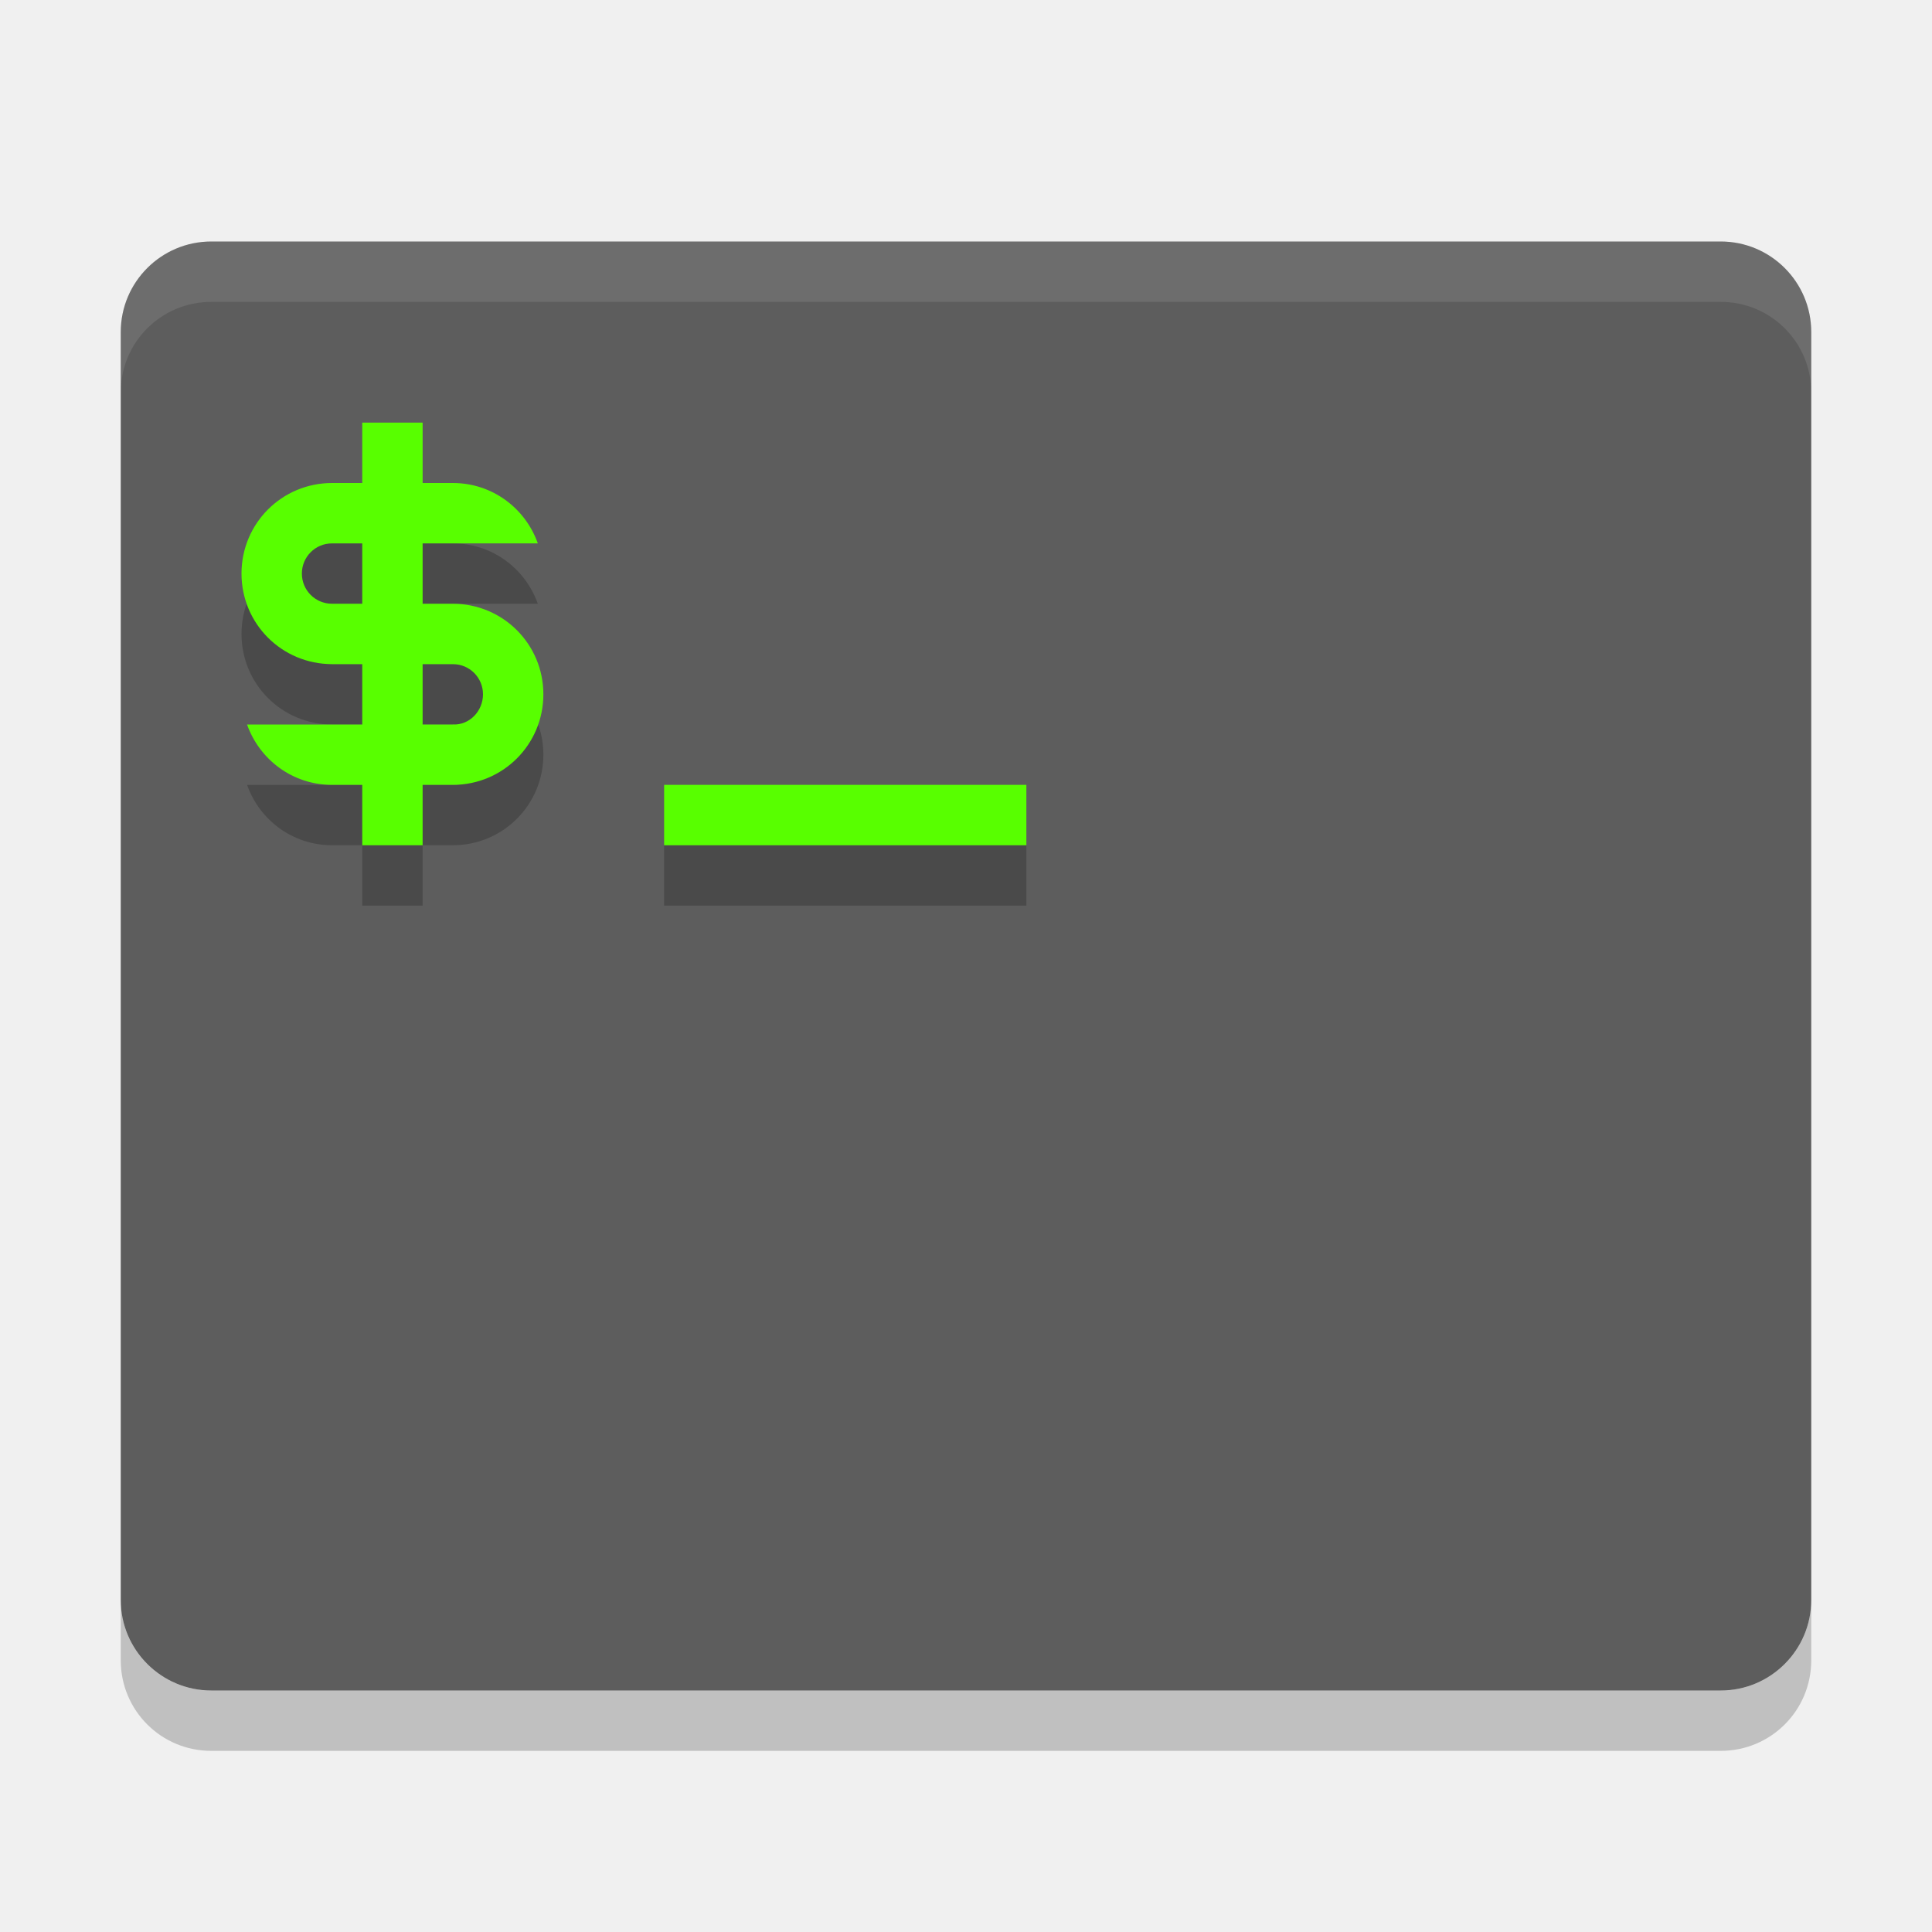
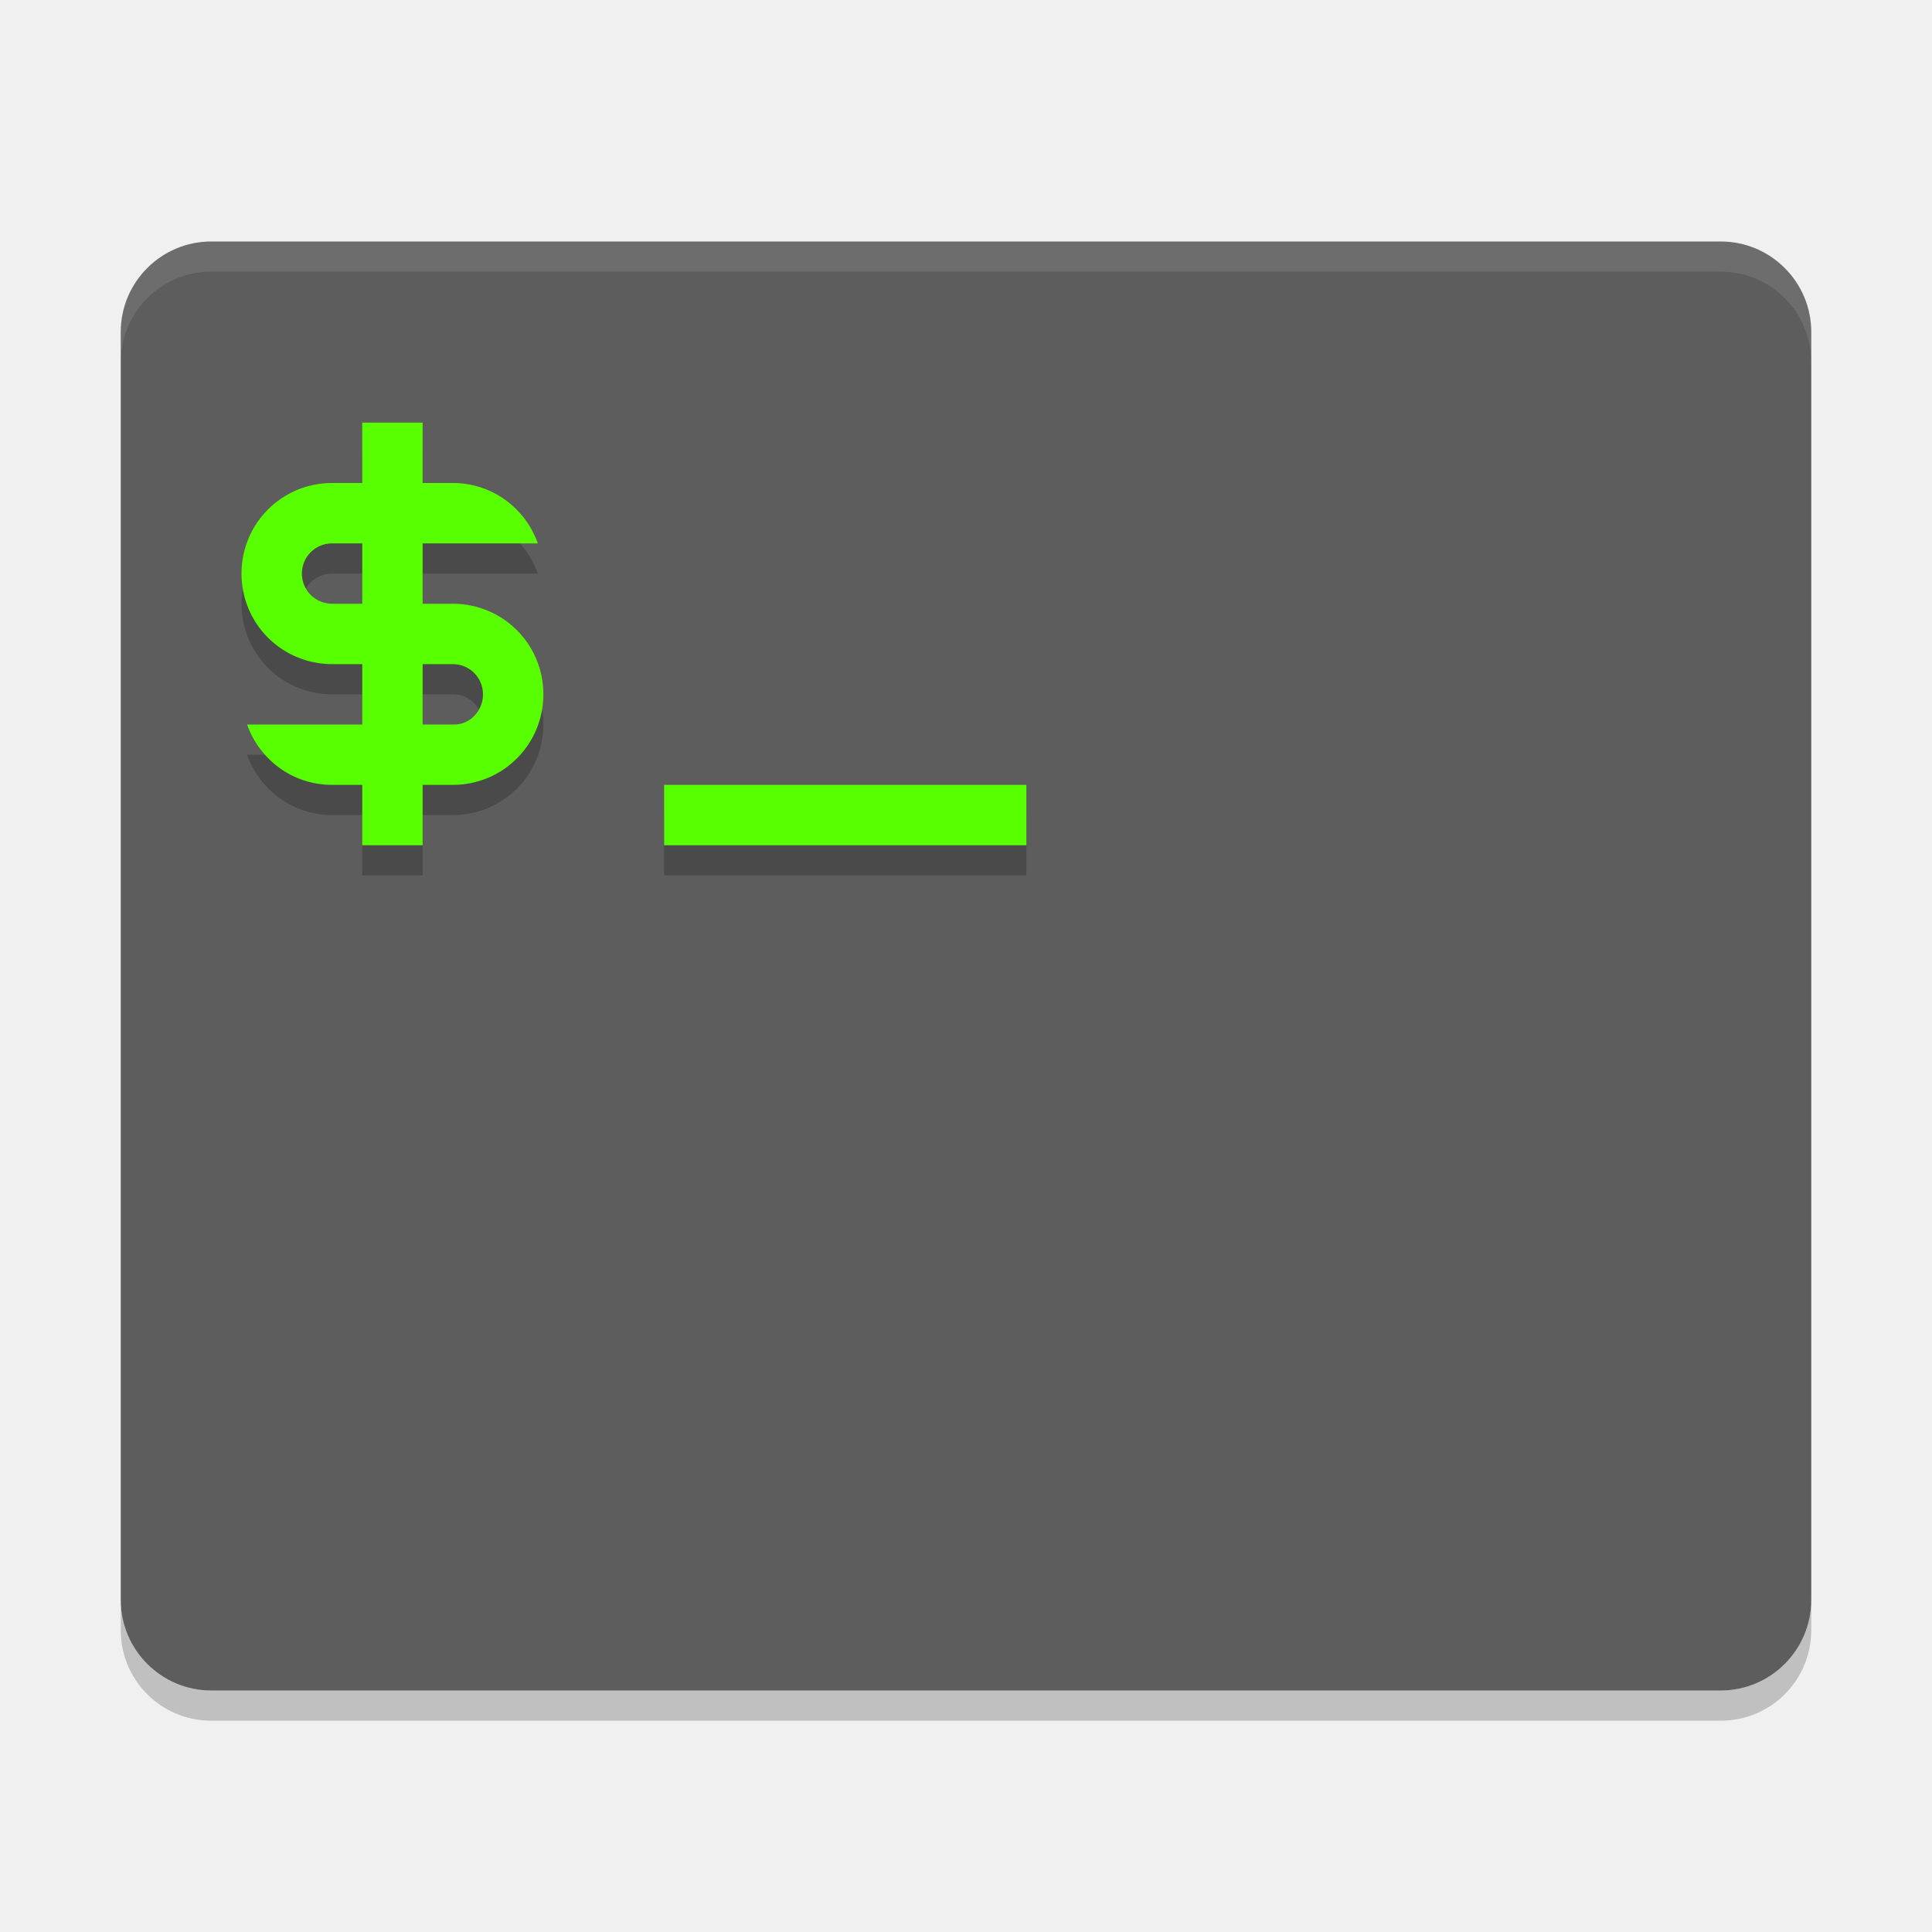
- <svg xmlns="http://www.w3.org/2000/svg" height="32" width="32" version="1">
-   <rect ry="1.5" rx="1.5" transform="matrix(0,-1,-1,0,0,0)" height="28" width="24" y="-30" x="-28" fill="#5d5d5d" />
-   <path opacity=".1" d="m3.5 4c-0.831 0-1.5 0.669-1.5 1.5v1c0-0.831 0.669-1.5 1.5-1.5h25c0.831 0 1.5 0.669 1.5 1.5v-1c0-0.831-0.669-1.5-1.5-1.5h-25z" fill="#fff" />
-   <path opacity=".2" d="m2 26.5v1c0 0.831 0.669 1.5 1.5 1.5h25c0.831 0 1.5-0.669 1.5-1.5v-1c0 0.831-0.669 1.5-1.5 1.5h-25c-0.831 0-1.5-0.669-1.5-1.5z" />
-   <g transform="translate(-3,-2)">
-     <g opacity=".2" style="enable-background:new" transform="translate(-145,-236)">
-       <path style="color:#bebebe;" d="m9 9v1h-0.5c-0.831 0-1.5 0.669-1.5 1.5s0.669 1.5 1.5 1.5h0.5v1h-0.5-1.408c0.206 0.582 0.754 1 1.408 1h0.5v1h1v-1h0.5c0.831 0 1.5-0.669 1.5-1.5s-0.669-1.5-1.5-1.5h-0.5v-1h0.5 1.408c-0.206-0.582-0.754-1-1.408-1h-0.5v-1h-1zm-0.5 2h0.5v1h-0.5c-0.277 0-0.5-0.223-0.5-0.5s0.223-0.5 0.5-0.5zm1.5 2h0.5c0.277 0 0.5 0.223 0.5 0.5s-0.223 0.513-0.5 0.5h-0.5v-1zm4 2v1h6v-1h-6z" transform="translate(145,237)" />
-     </g>
-     <g style="enable-background:new" transform="translate(-145,-237)" fill="#fff">
-       <path d="m9 9v1h-0.5c-0.831 0-1.5 0.669-1.5 1.5s0.669 1.5 1.5 1.5h0.5v1h-0.5-1.408c0.206 0.582 0.754 1 1.408 1h0.5v1h1v-1h0.5c0.831 0 1.5-0.669 1.5-1.5s-0.669-1.5-1.5-1.5h-0.5v-1h0.5 1.408c-0.206-0.582-0.754-1-1.408-1h-0.5v-1h-1zm-0.5 2h0.5v1h-0.5c-0.277 0-0.5-0.223-0.5-0.5s0.223-0.5 0.5-0.5zm1.5 2h0.5c0.277 0 0.5 0.223 0.5 0.5s-0.223 0.513-0.5 0.5h-0.5v-1zm4 2v1h6v-1h-6z" transform="translate(145,237)" fill="#58ff00" />
-     </g>
+ <svg xmlns="http://www.w3.org/2000/svg" height="64" width="64" version="1" id="svg2">
+   <defs id="defs22" />
+   <rect style="fill:#5d5d5d" ry="3" rx="3" transform="matrix(0,-1,-1,0,0,0)" height="56" width="48" y="-60" x="-56" id="rect4" />
+   <path style="opacity:0.1;fill:#ffffff" d="M 7 8 C 5.338 8 4 9.338 4 11 L 4 12 C 4 10.338 5.338 9 7 9 L 57 9 C 58.662 9 60 10.338 60 12 L 60 11 C 60 9.338 58.662 8 57 8 L 7 8 z " id="path6" />
+   <path style="opacity:0.2" d="m 4,53 0,1 c 0,1.662 1.338,3 3,3 l 50,0 c 1.662,0 3,-1.338 3,-3 l 0,-1 c 0,1.662 -1.338,3 -3,3 L 7,56 C 5.338,56 4,54.662 4,53 Z" id="path8" />
+   <g id="g12" transform="matrix(2,0,0,2,-296,-477)" style="opacity:0.2;enable-background:new">
+     <path id="path14" transform="translate(145,237)" d="m 9,9 0,1 -0.5,0 C 7.669,10 7,10.669 7,11.5 7,12.331 7.669,13 8.5,13 l 0.5,0 0,1 -0.5,0 -1.408,0 c 0.206,0.582 0.754,1 1.408,1 l 0.5,0 0,1 1,0 0,-1 0.5,0 C 11.331,15 12,14.331 12,13.5 12,12.669 11.331,12 10.5,12 l -0.5,0 0,-1 0.5,0 1.408,0 c -0.206,-0.582 -0.754,-1 -1.408,-1 l -0.5,0 0,-1 -1,0 z M 8.5,11 9,11 9,12 8.5,12 C 8.223,12 8,11.777 8,11.5 8,11.223 8.223,11 8.5,11 Z m 1.5,2 0.5,0 c 0.277,0 0.5,0.223 0.5,0.5 0,0.277 -0.223,0.513 -0.5,0.5 l -0.5,0 0,-1 z m 4,2 0,1 6,0 0,-1 -6,0 z" style="color:#bebebe" />
+   </g>
+   <g id="g16" transform="matrix(2,0,0,2,-296,-478)" style="fill:#ffffff;enable-background:new">
+     <path id="path18" transform="translate(145,237)" d="m 9,9 0,1 -0.5,0 C 7.669,10 7,10.669 7,11.5 7,12.331 7.669,13 8.5,13 l 0.5,0 0,1 -0.5,0 -1.408,0 c 0.206,0.582 0.754,1 1.408,1 l 0.5,0 0,1 1,0 0,-1 0.5,0 C 11.331,15 12,14.331 12,13.5 12,12.669 11.331,12 10.5,12 l -0.5,0 0,-1 0.5,0 1.408,0 c -0.206,-0.582 -0.754,-1 -1.408,-1 l -0.5,0 0,-1 -1,0 z M 8.5,11 9,11 9,12 8.5,12 C 8.223,12 8,11.777 8,11.5 8,11.223 8.223,11 8.5,11 Z m 1.5,2 0.5,0 c 0.277,0 0.5,0.223 0.5,0.5 0,0.277 -0.223,0.513 -0.5,0.5 l -0.5,0 0,-1 z m 4,2 0,1 6,0 0,-1 -6,0 z" style="fill:#58ff00" />
  </g>
</svg>
